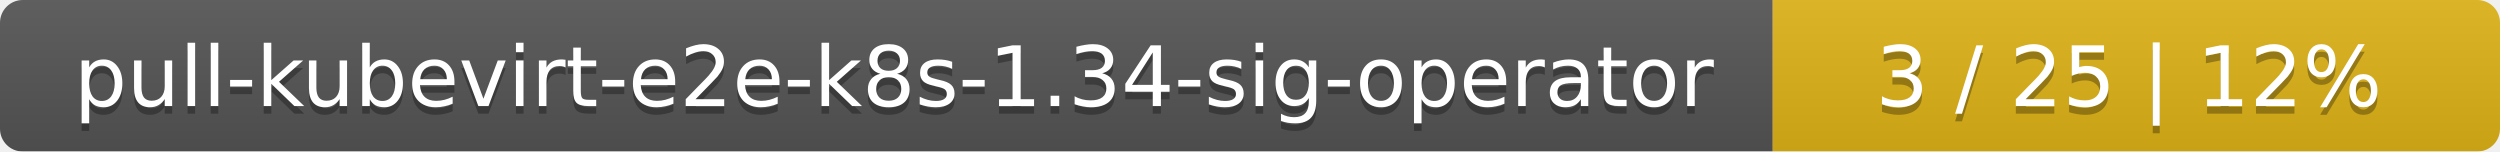
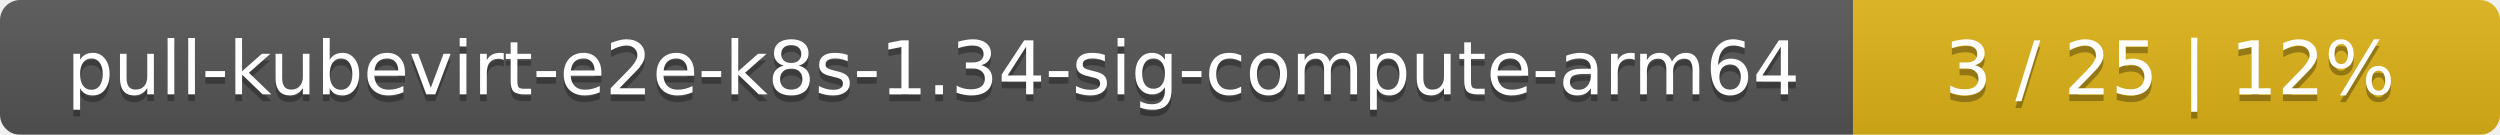
- <svg xmlns="http://www.w3.org/2000/svg" width="330" height="20">
+ <svg xmlns="http://www.w3.org/2000/svg" width="371" height="20">
  <linearGradient id="smooth" x2="0" y2="100%">
    <stop offset="0" stop-color="#bbb" stop-opacity=".1" />
    <stop offset="1" stop-opacity=".1" />
  </linearGradient>
  <mask id="round">
-     <rect width="330" height="20" rx="3" fill="#fff" />
+     <rect width="371" height="20" rx="3" fill="#fff" />
  </mask>
  <g mask="url(#round)">
-     <rect width="234" height="20" fill="#555" />
-     <rect x="234" width="96" height="20" fill="#dfb317" />
-     <rect width="330" height="20" fill="url(#smooth)" />
+     <rect width="275" height="20" fill="#555" />
+     <rect x="275" width="96" height="20" fill="#dfb317" />
+     <rect width="371" height="20" fill="url(#smooth)" />
  </g>
  <g fill="#fff" text-anchor="middle" font-family="DejaVu Sans,Verdana,Geneva,sans-serif" font-size="11">
-     <text x="118" y="15" fill="#010101" fill-opacity=".3">pull-kubevirt-e2e-k8s-1.34-sig-operator</text>
-     <text x="118" y="14">pull-kubevirt-e2e-k8s-1.34-sig-operator</text>
-     <text x="281" y="15" fill="#010101" fill-opacity=".3">3 / 25    |    12%</text>
-     <text x="281" y="14">3 / 25    |    12%</text>
+     <text x="138.5" y="15" fill="#010101" fill-opacity=".3">pull-kubevirt-e2e-k8s-1.34-sig-compute-arm64</text>
+     <text x="138.5" y="14">pull-kubevirt-e2e-k8s-1.34-sig-compute-arm64</text>
+     <text x="322" y="15" fill="#010101" fill-opacity=".3">3 / 25    |    12%</text>
+     <text x="322" y="14">3 / 25    |    12%</text>
  </g>
</svg>
